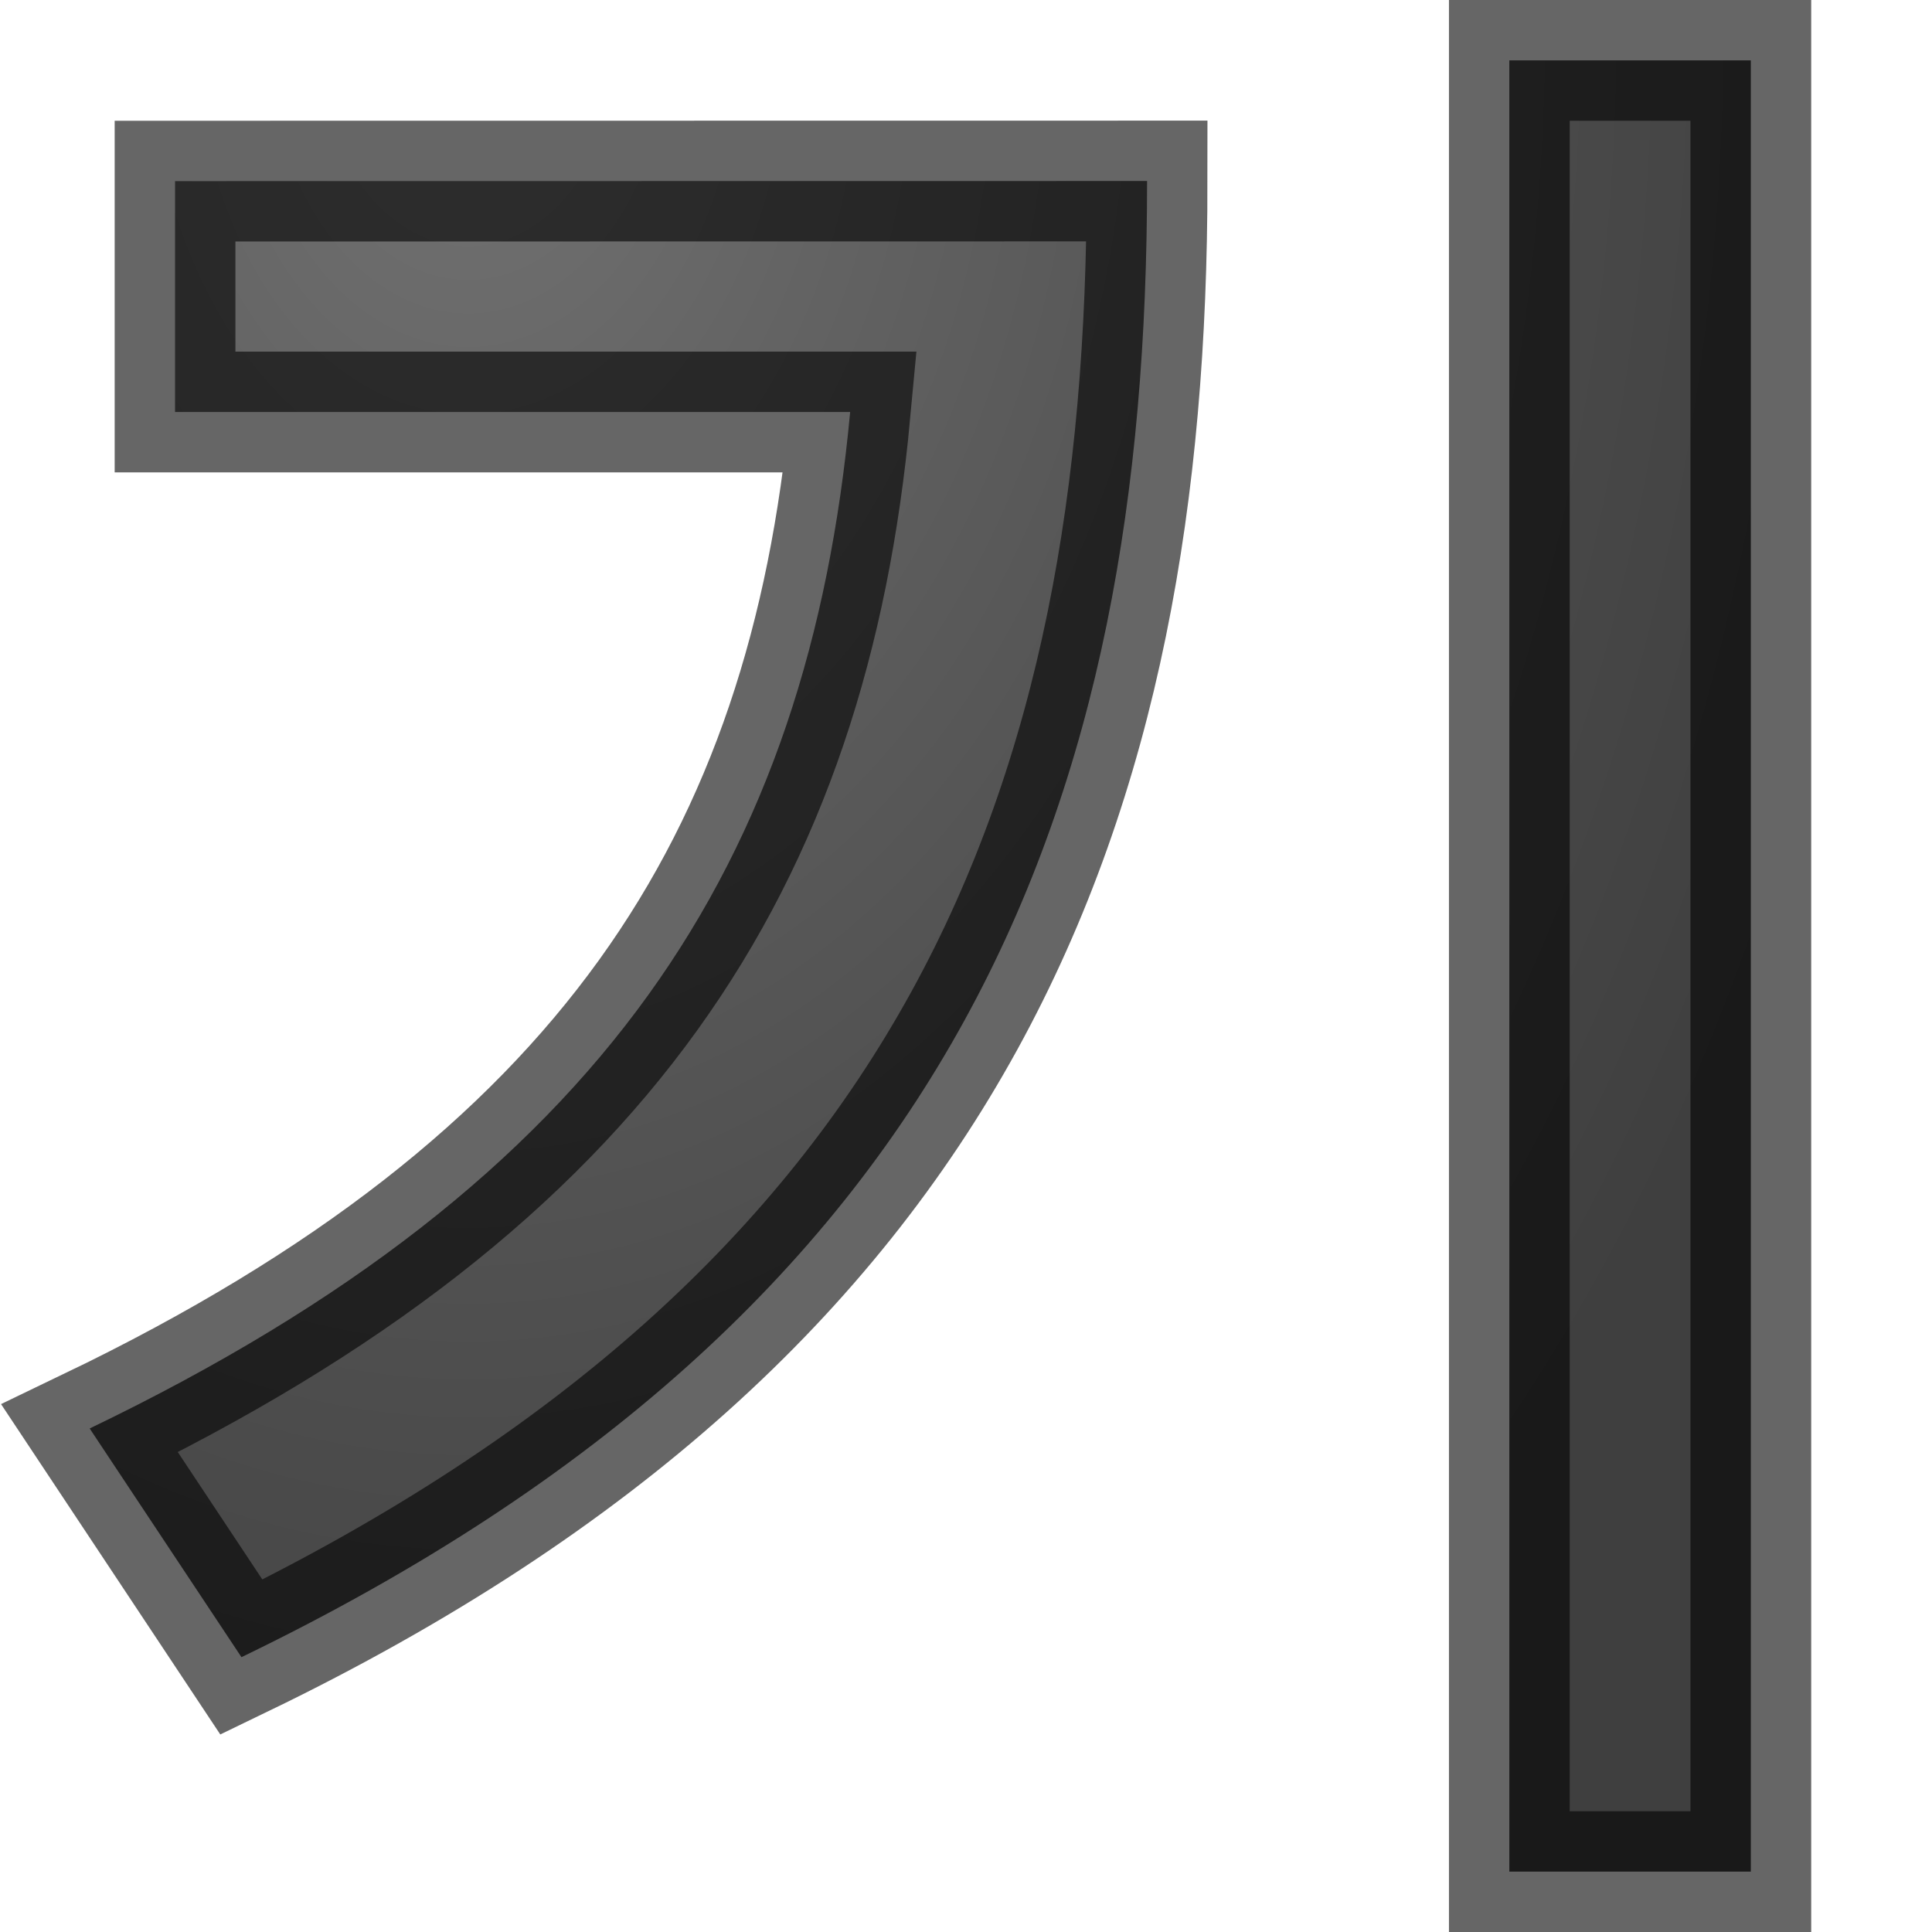
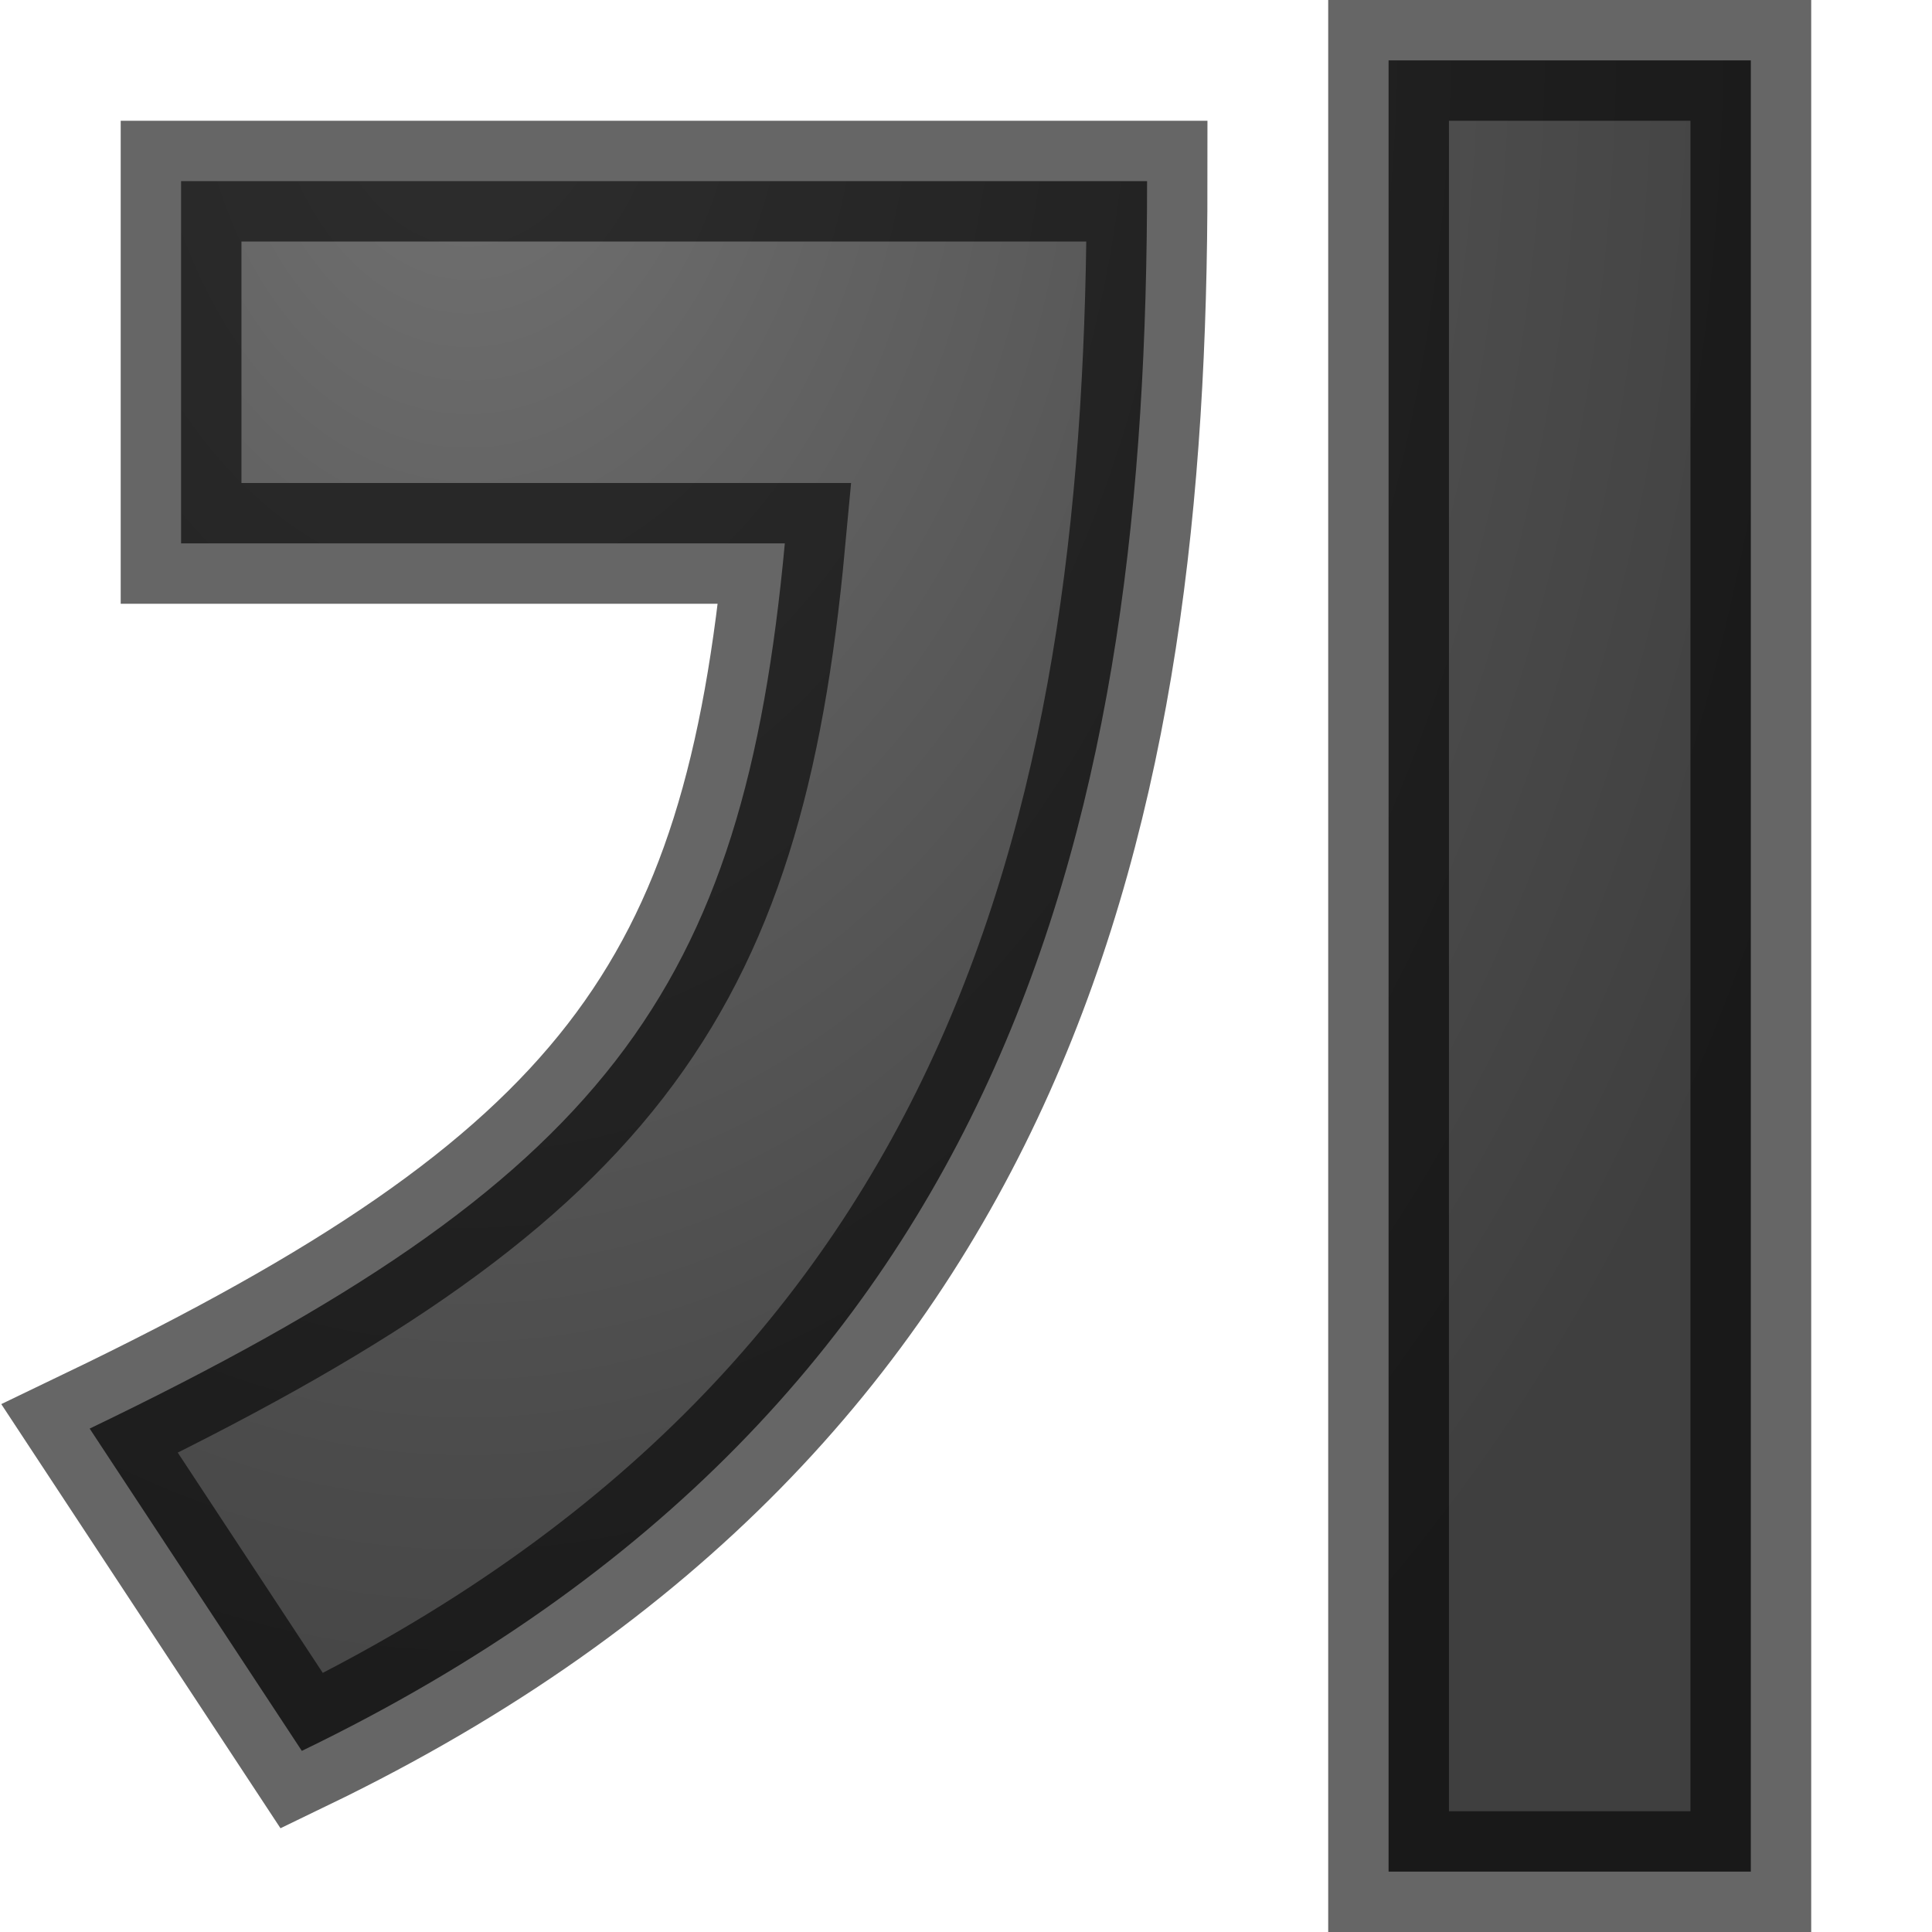
<svg xmlns="http://www.w3.org/2000/svg" viewBox="0 0 16 16">
  <radialGradient id="a" cx="6" cy="3.414" gradientTransform="matrix(.00000011 4.562318 -3.22046 .00000008 16.9014 -27.37391)" gradientUnits="userSpaceOnUse" r="3.726">
    <stop offset="0" stop-color="#737373" />
    <stop offset=".262" stop-color="#636363" />
    <stop offset=".705" stop-color="#4b4b4b" />
    <stop offset="1" stop-color="#3f3f3f" />
  </radialGradient>

- /&amp;amp;gt;<path d="m3.472 1.274v1.912h5.591c-.346 3.715-2.018 6.36-6.298 8.418l1.257 1.894c5.956-2.878 7.5-7.089 7.5-12.225zm11.05-1v15h2v-15z" fill="url(#a)" stroke="#000" stroke-opacity=".6" transform="translate(-2.022373 .225991)" />
+ 
+ /&amp;amp;amp;gt;<path d="m3.522 1.274v3h5c-.346 3.715-1.477 5.273-5.757 7.331l1.757 2.669c5.956-2.878 7-7.864 7-13zm10-1v15h3v-15z" fill="url(#a)" stroke="#000" stroke-opacity=".6" transform="translate(-2.022373 .225991)" />
</svg>
